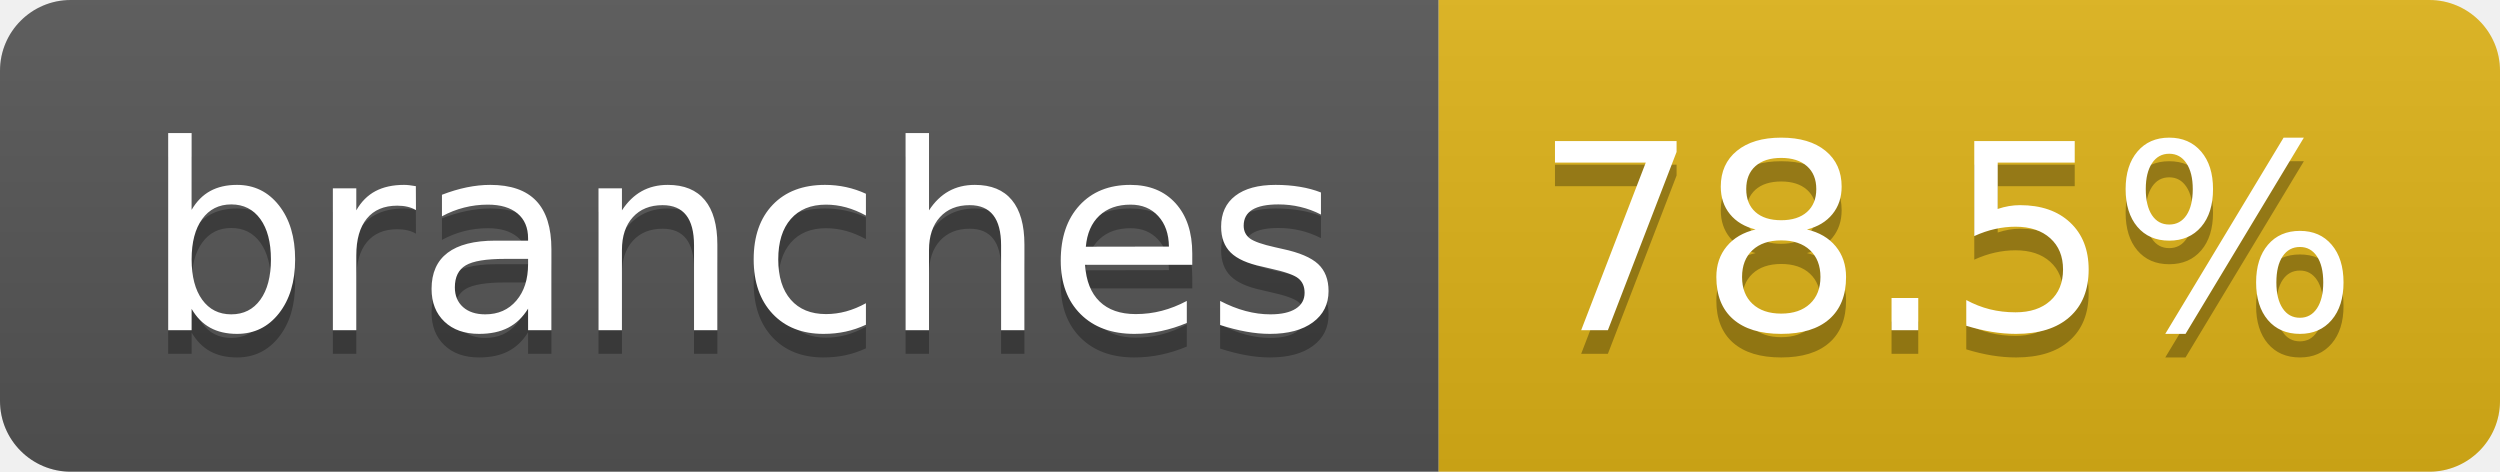
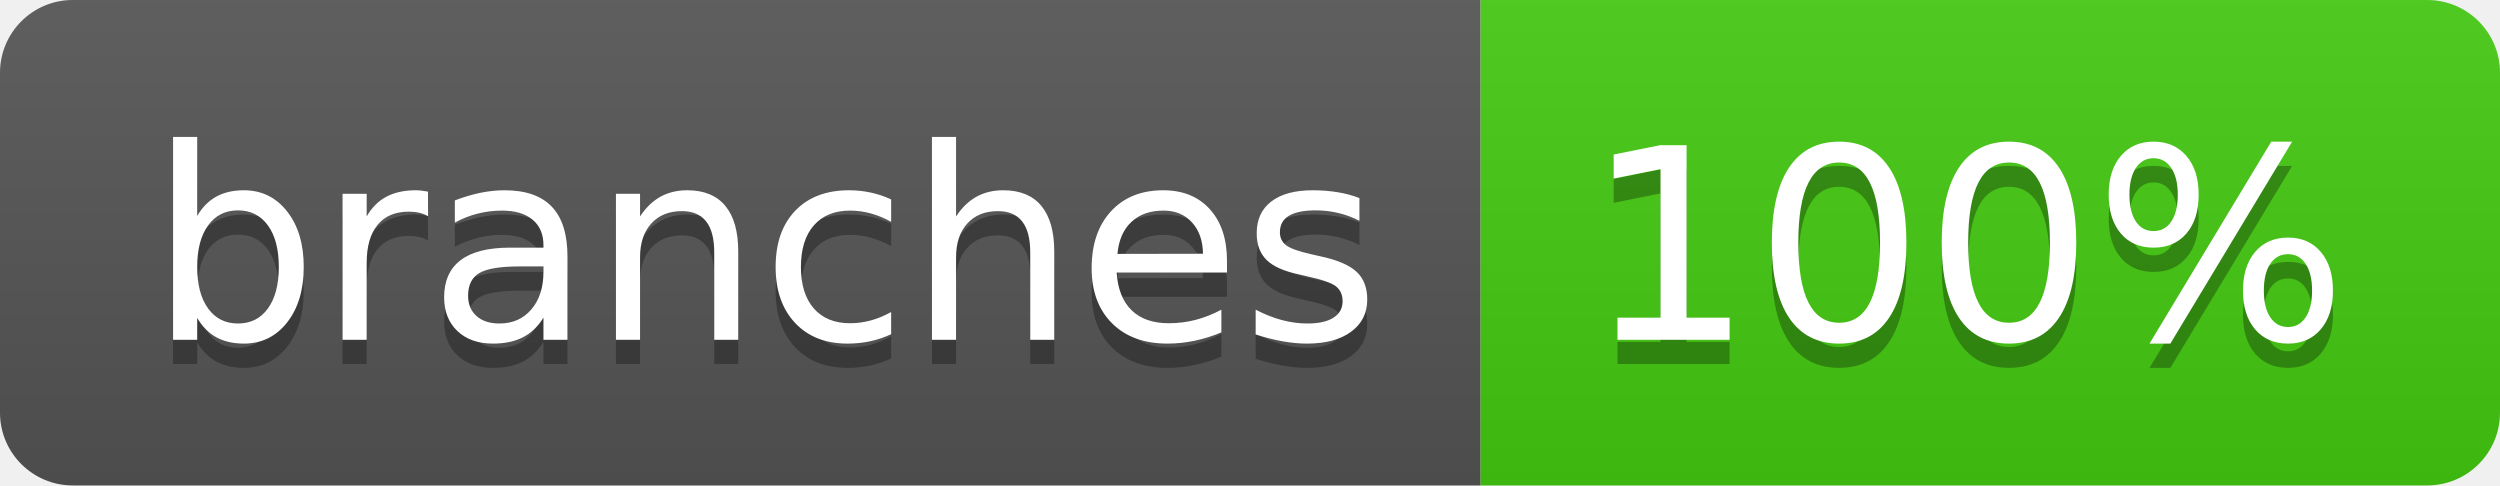
- <svg xmlns="http://www.w3.org/2000/svg" width="106" height="20" role="img" aria-label="branches: 78.5%">
+ <svg xmlns="http://www.w3.org/2000/svg" width="103" height="20" role="img" aria-label="branches: 100%">
  <linearGradient id="s" x2="0" y2="100%">
    <stop offset="0" stop-color="#bbb" stop-opacity=".1" />
    <stop offset="1" stop-opacity=".1" />
  </linearGradient>
  <clipPath id="r">
-     <rect width="106" height="20" rx="3" fill="#fff" />
+     <rect width="103" height="20" rx="3" fill="#fff" />
  </clipPath>
  <g clip-path="url(#r)">
    <rect width="61" height="20" fill="#555" />
-     <rect x="61" width="45" height="20" fill="#dfb317" />
-     <rect width="106" height="20" fill="url(#s)" />
+     <rect x="61" width="42" height="20" fill="#4c1" />
+     <rect width="103" height="20" fill="url(#s)" />
  </g>
  <g fill="#fff" text-anchor="middle" font-family="Verdana,Geneva,DejaVu Sans,sans-serif" text-rendering="geometricPrecision" font-size="110">
    <text aria-hidden="true" x="315" y="150" fill="#010101" fill-opacity=".3" transform="scale(.1)" textLength="507">branches</text>
    <text x="315" y="140" transform="scale(.1)" fill="#fff" textLength="507">branches</text>
-     <text aria-hidden="true" x="825" y="150" fill="#010101" fill-opacity=".3" transform="scale(.1)" textLength="350">78.5%</text>
-     <text x="825" y="140" transform="scale(.1)" fill="#fff" textLength="350">78.5%</text>
+     <text aria-hidden="true" x="810" y="150" fill="#010101" fill-opacity=".3" transform="scale(.1)" textLength="315">100%</text>
+     <text x="810" y="140" transform="scale(.1)" fill="#fff" textLength="315">100%</text>
  </g>
</svg>
